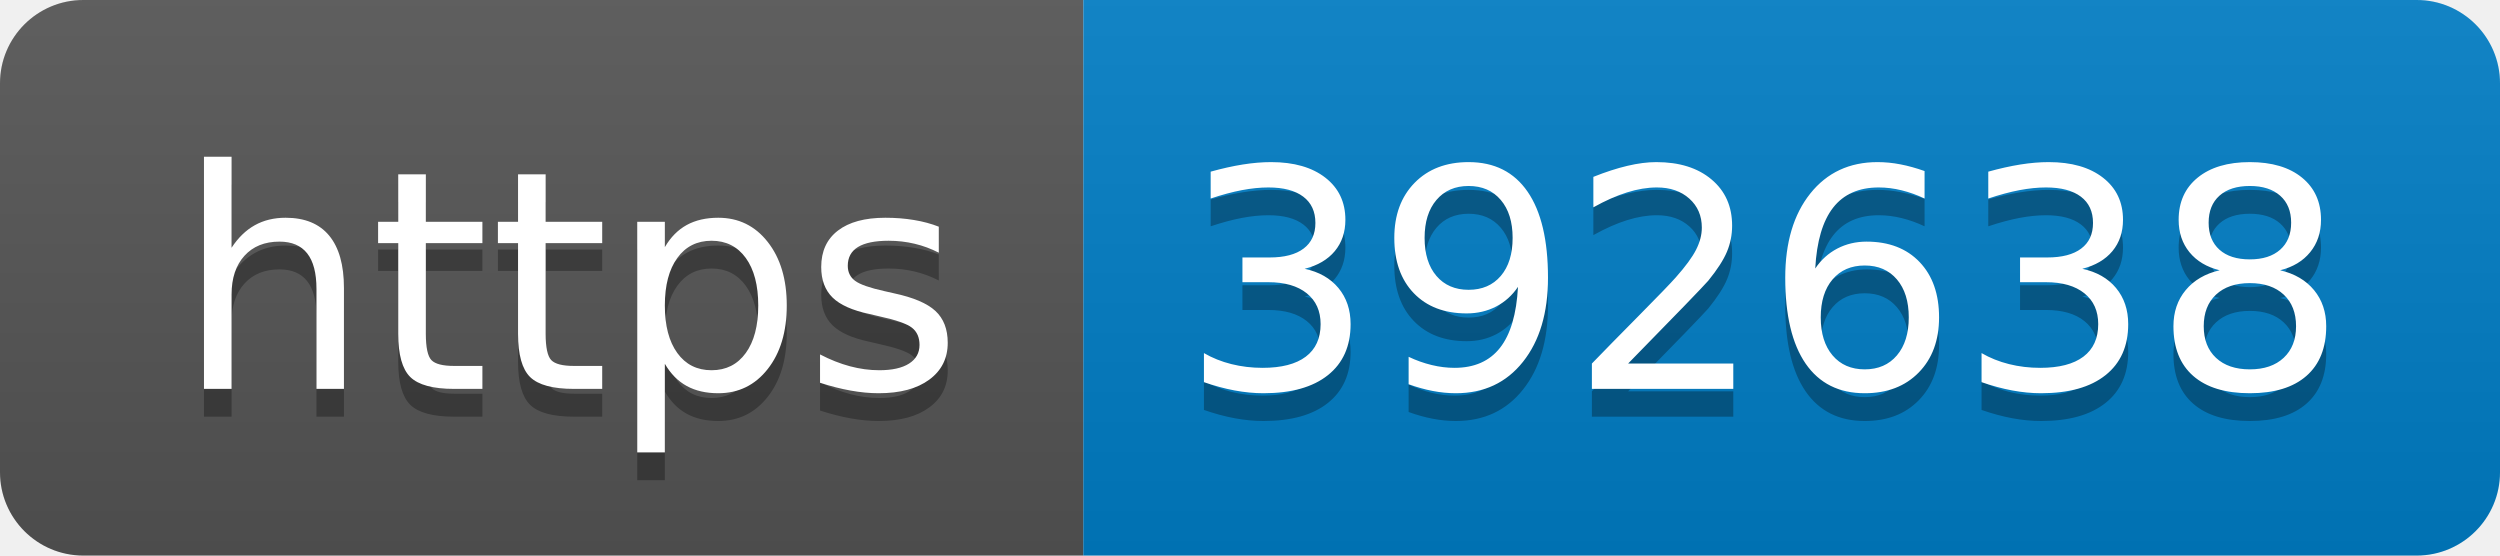
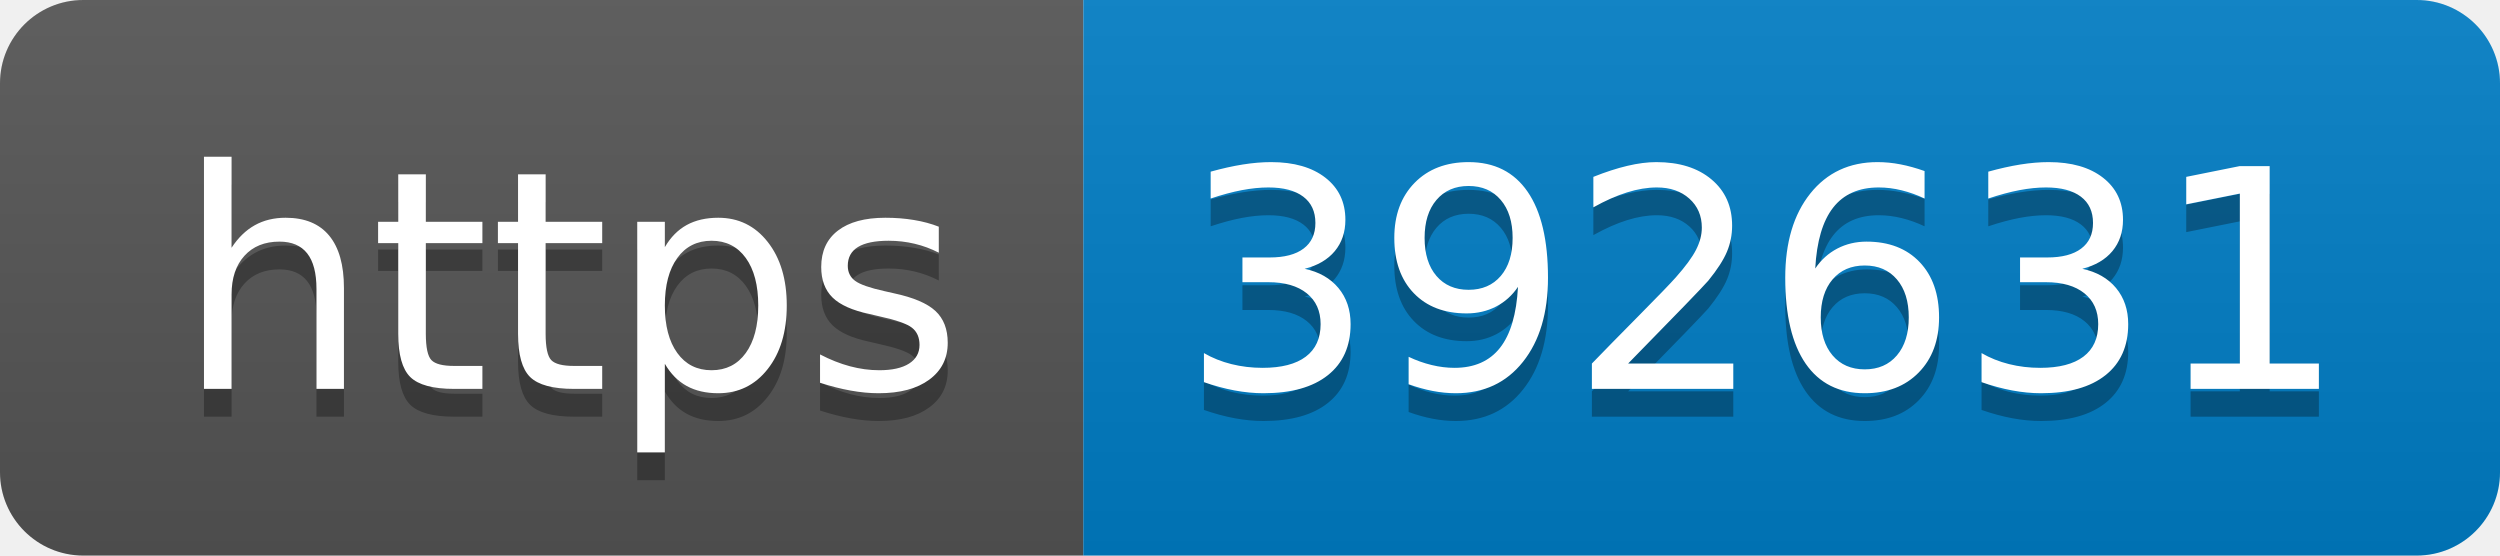
- <svg xmlns="http://www.w3.org/2000/svg" width="90" height="20" role="img" aria-label="https: 392638">
+ <svg xmlns="http://www.w3.org/2000/svg" width="90" height="20" role="img" aria-label="https: 392631">
  <linearGradient id="s" x2="0" y2="100%">
    <stop offset="0" stop-color="#bbb" stop-opacity=".1" />
    <stop offset="1" stop-opacity=".1" />
  </linearGradient>
  <clipPath id="r">
    <rect width="90" height="20" rx="3" fill="#fff" />
  </clipPath>
  <g clip-path="url(#r)">
    <rect width="39" height="20" fill="#555" />
    <rect x="39" width="51" height="20" fill="#007ec6" />
    <rect width="90" height="20" fill="url(#s)" />
  </g>
  <g fill="#fff" text-anchor="middle" font-family="Verdana,Geneva,DejaVu Sans,sans-serif" text-rendering="geometricPrecision" font-size="110">
    <text aria-hidden="true" x="205" y="150" fill="#010101" fill-opacity=".3" transform="scale(.1)" textLength="290">https</text>
    <text x="205" y="140" transform="scale(.1)" fill="#fff" textLength="290">https</text>
-     <text aria-hidden="true" x="635" y="150" fill="#010101" fill-opacity=".3" transform="scale(.1)" textLength="410">392638</text>
-     <text x="635" y="140" transform="scale(.1)" fill="#fff" textLength="410">392638</text>
+     <text aria-hidden="true" x="635" y="150" fill="#010101" fill-opacity=".3" transform="scale(.1)" textLength="410">392631</text>
+     <text x="635" y="140" transform="scale(.1)" fill="#fff" textLength="410">392631</text>
  </g>
</svg>
